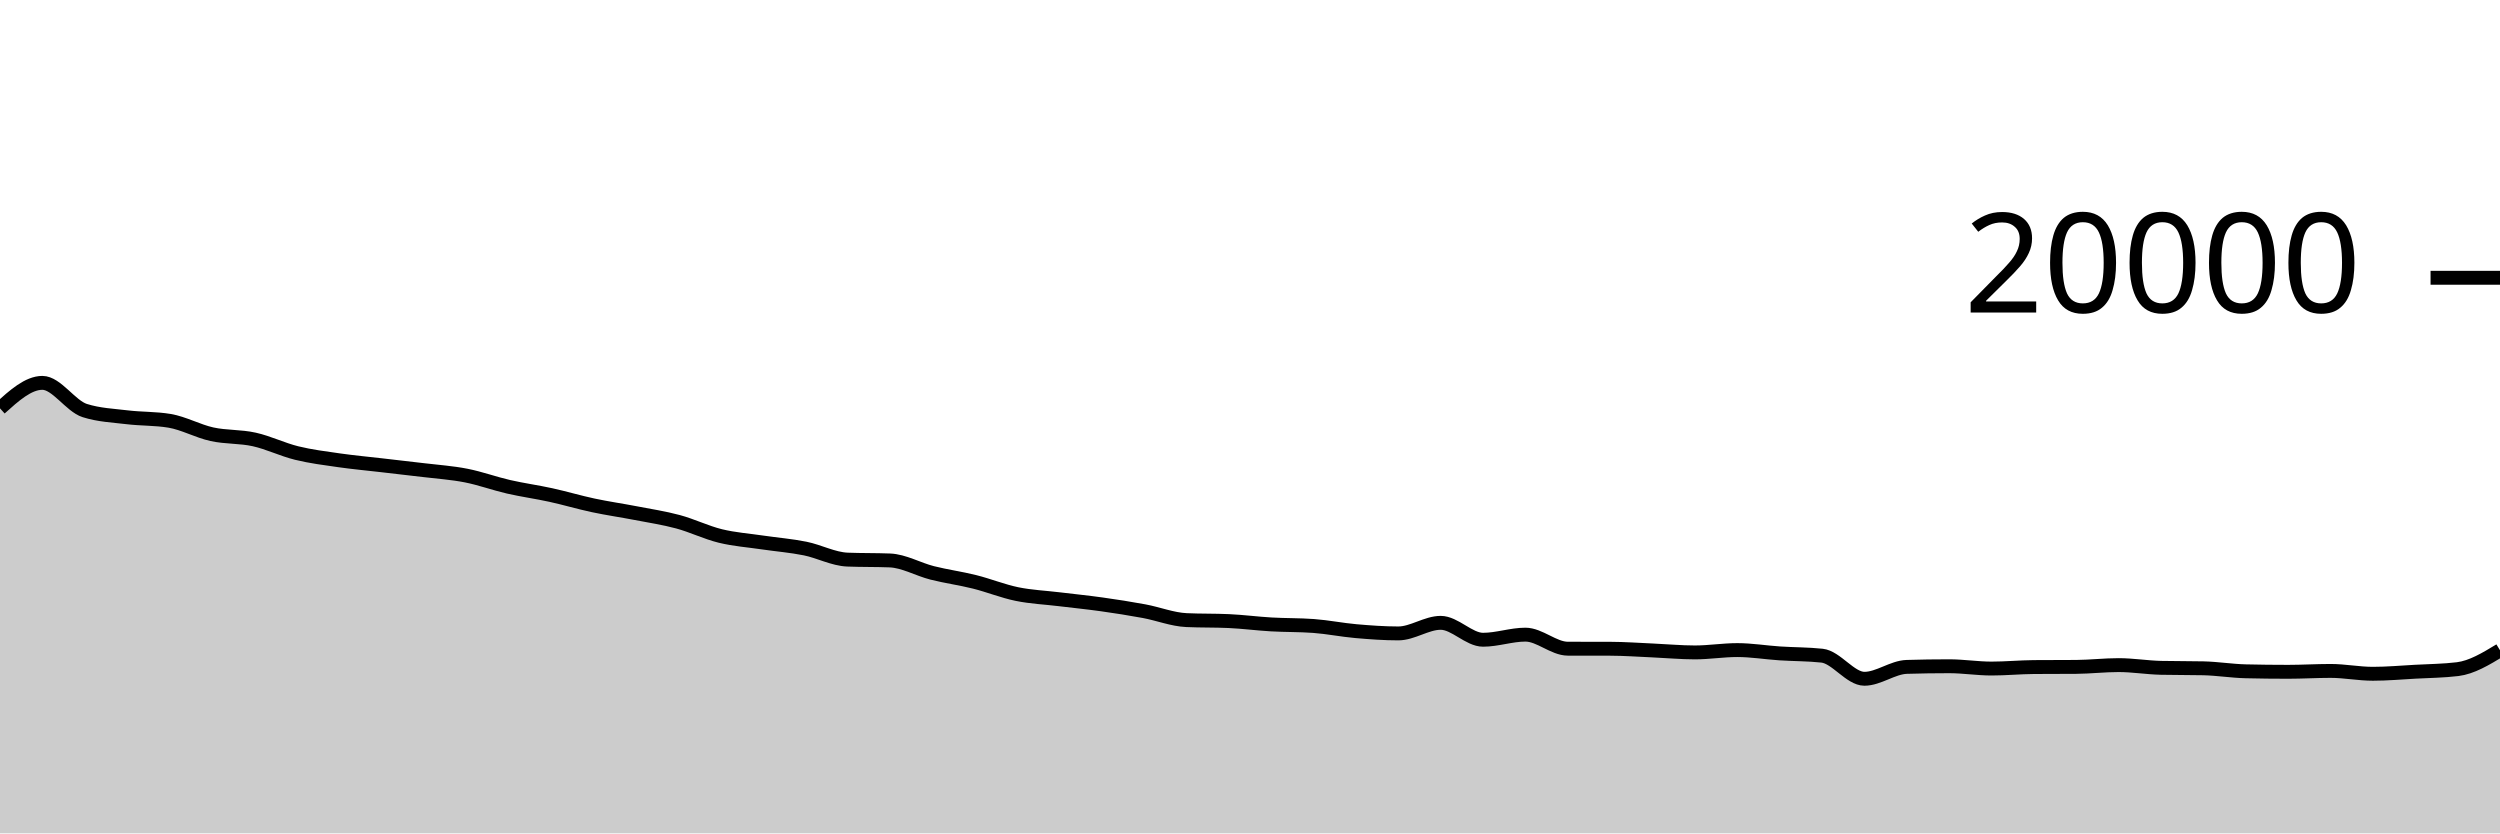
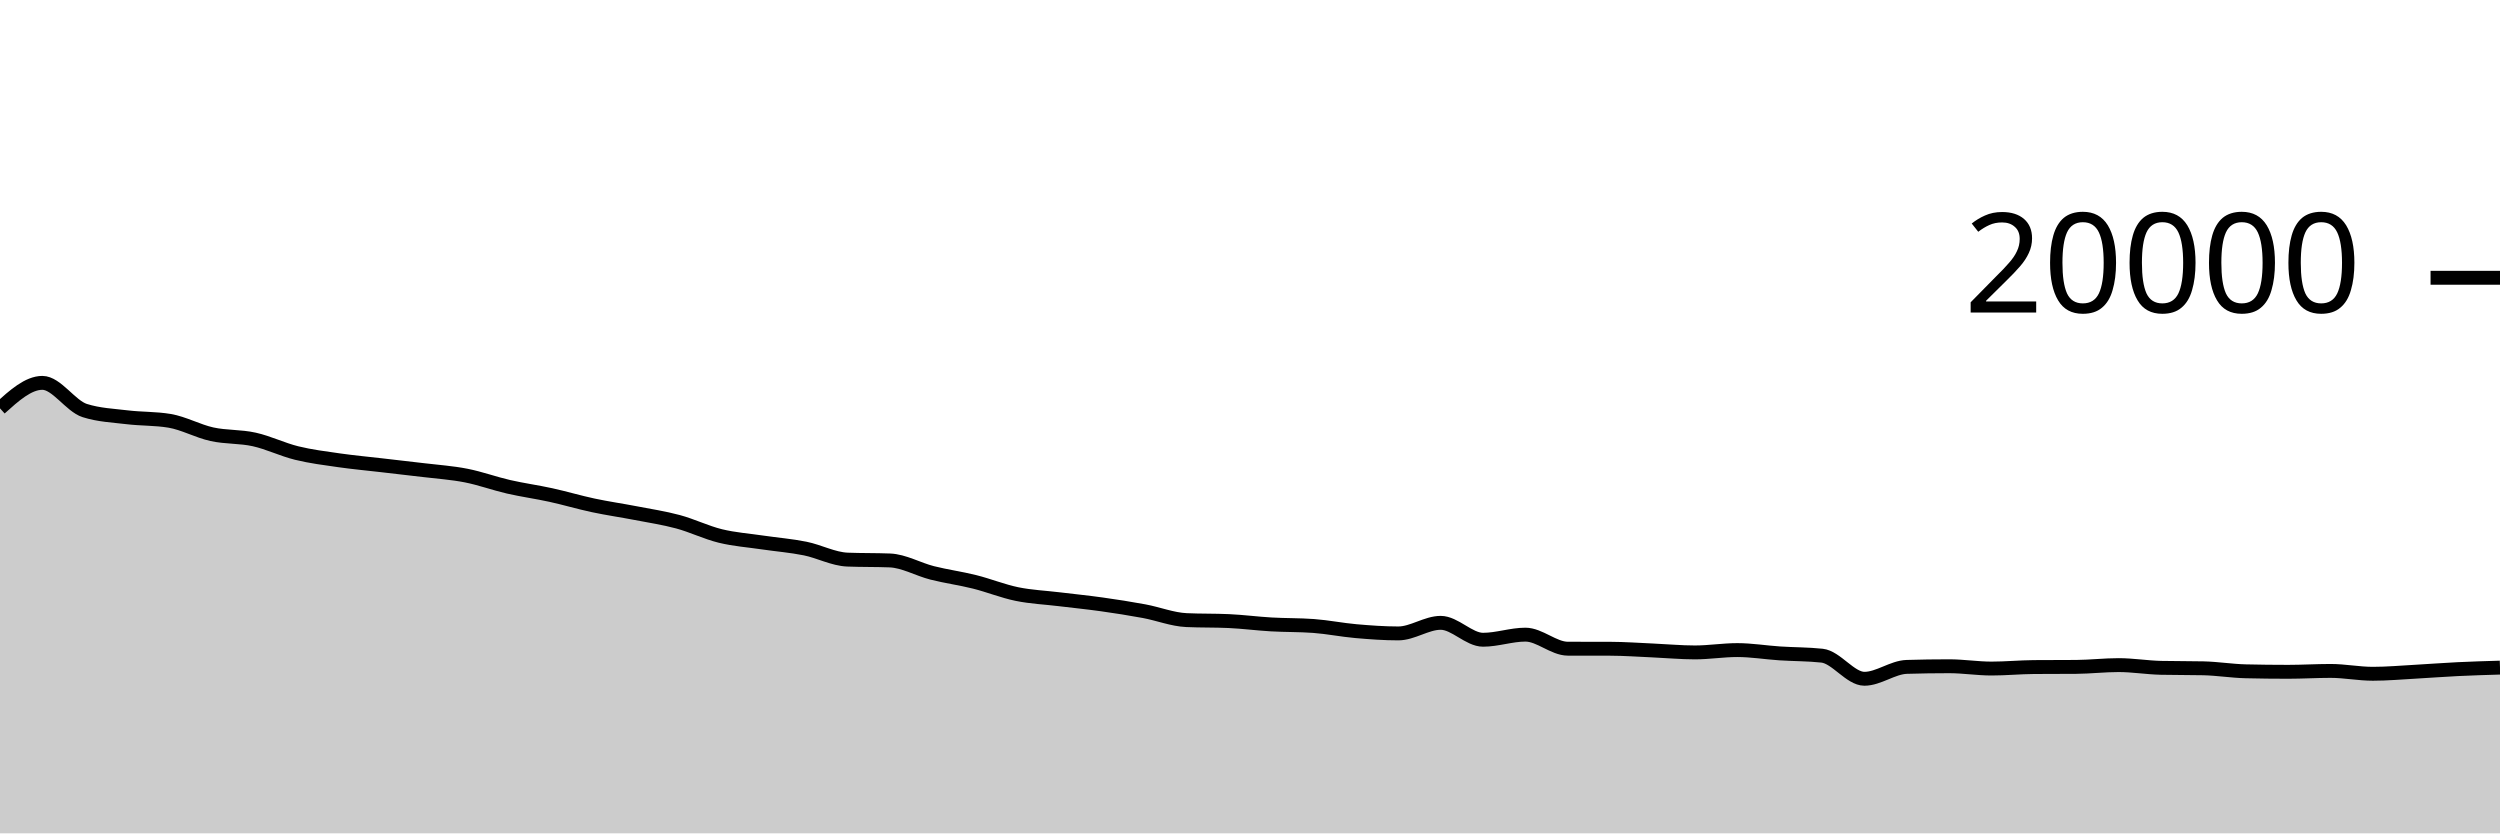
<svg xmlns="http://www.w3.org/2000/svg" viewBox="0 0 180 60">
  <g transform="translate(0,20)">
-     <path class="area" fill="rgba(0, 0, 0, 0.2)" d="M0,9.4C1.017,8.483,2.034,7.566,3.051,7.566C4.068,7.566,5.085,9.237,6.102,9.56C7.119,9.883,8.136,9.921,9.153,10.044C10.169,10.167,11.186,10.129,12.203,10.298C13.22,10.467,14.237,11.04,15.254,11.264C16.271,11.488,17.288,11.414,18.305,11.64C19.322,11.866,20.339,12.368,21.356,12.618C22.373,12.868,23.39,12.994,24.407,13.14C25.424,13.286,26.441,13.378,27.458,13.496C28.475,13.614,29.492,13.726,30.508,13.85C31.525,13.974,32.542,14.04,33.559,14.24C34.576,14.44,35.593,14.814,36.61,15.048C37.627,15.282,38.644,15.419,39.661,15.642C40.678,15.865,41.695,16.169,42.712,16.386C43.729,16.603,44.746,16.747,45.763,16.944C46.78,17.141,47.797,17.292,48.814,17.566C49.831,17.84,50.847,18.341,51.864,18.59C52.881,18.839,53.898,18.909,54.915,19.06C55.932,19.211,56.949,19.289,57.966,19.494C58.983,19.699,60,20.252,61.017,20.292C62.034,20.332,63.051,20.312,64.068,20.352C65.085,20.392,66.102,20.991,67.119,21.248C68.136,21.505,69.153,21.64,70.169,21.894C71.186,22.148,72.203,22.563,73.22,22.772C74.237,22.981,75.254,23.022,76.271,23.146C77.288,23.27,78.305,23.371,79.322,23.514C80.339,23.657,81.356,23.815,82.373,24.004C83.39,24.193,84.407,24.601,85.424,24.648C86.441,24.695,87.458,24.671,88.475,24.718C89.492,24.765,90.508,24.899,91.525,24.958C92.542,25.017,93.559,24.995,94.576,25.07C95.593,25.145,96.61,25.353,97.627,25.442C98.644,25.531,99.661,25.606,100.678,25.606C101.695,25.606,102.712,24.844,103.729,24.844C104.746,24.844,105.763,26.062,106.78,26.062C107.797,26.062,108.814,25.694,109.831,25.694C110.847,25.694,111.864,26.703,112.881,26.706C113.898,26.709,114.915,26.707,115.932,26.71C116.949,26.713,117.966,26.788,118.983,26.832C120,26.876,121.017,26.974,122.034,26.974C123.051,26.974,124.068,26.806,125.085,26.806C126.102,26.806,127.119,26.977,128.136,27.044C129.153,27.111,130.169,27.099,131.186,27.208C132.203,27.317,133.22,28.872,134.237,28.872C135.254,28.872,136.271,28.047,137.288,28.016C138.305,27.985,139.322,27.97,140.339,27.97C141.356,27.97,142.373,28.136,143.39,28.136C144.407,28.136,145.424,28.036,146.441,28.028C147.458,28.02,148.475,28.024,149.492,28.016C150.508,28.008,151.525,27.888,152.542,27.888C153.559,27.888,154.576,28.061,155.593,28.084C156.61,28.107,157.627,28.095,158.644,28.118C159.661,28.141,160.678,28.31,161.695,28.334C162.712,28.358,163.729,28.37,164.746,28.37C165.763,28.37,166.78,28.306,167.797,28.306C168.814,28.306,169.831,28.512,170.847,28.512C171.864,28.512,172.881,28.42,173.898,28.364C174.915,28.308,175.932,28.302,176.949,28.178C177.966,28.054,178.983,27.438,180,26.822L180,40C178.983,40,177.966,40,176.949,40C175.932,40,174.915,40,173.898,40C172.881,40,171.864,40,170.847,40C169.831,40,168.814,40,167.797,40C166.78,40,165.763,40,164.746,40C163.729,40,162.712,40,161.695,40C160.678,40,159.661,40,158.644,40C157.627,40,156.61,40,155.593,40C154.576,40,153.559,40,152.542,40C151.525,40,150.508,40,149.492,40C148.475,40,147.458,40,146.441,40C145.424,40,144.407,40,143.39,40C142.373,40,141.356,40,140.339,40C139.322,40,138.305,40,137.288,40C136.271,40,135.254,40,134.237,40C133.22,40,132.203,40,131.186,40C130.169,40,129.153,40,128.136,40C127.119,40,126.102,40,125.085,40C124.068,40,123.051,40,122.034,40C121.017,40,120,40,118.983,40C117.966,40,116.949,40,115.932,40C114.915,40,113.898,40,112.881,40C111.864,40,110.847,40,109.831,40C108.814,40,107.797,40,106.78,40C105.763,40,104.746,40,103.729,40C102.712,40,101.695,40,100.678,40C99.661,40,98.644,40,97.627,40C96.61,40,95.593,40,94.576,40C93.559,40,92.542,40,91.525,40C90.508,40,89.492,40,88.475,40C87.458,40,86.441,40,85.424,40C84.407,40,83.39,40,82.373,40C81.356,40,80.339,40,79.322,40C78.305,40,77.288,40,76.271,40C75.254,40,74.237,40,73.22,40C72.203,40,71.186,40,70.169,40C69.153,40,68.136,40,67.119,40C66.102,40,65.085,40,64.068,40C63.051,40,62.034,40,61.017,40C60,40,58.983,40,57.966,40C56.949,40,55.932,40,54.915,40C53.898,40,52.881,40,51.864,40C50.847,40,49.831,40,48.814,40C47.797,40,46.78,40,45.763,40C44.746,40,43.729,40,42.712,40C41.695,40,40.678,40,39.661,40C38.644,40,37.627,40,36.61,40C35.593,40,34.576,40,33.559,40C32.542,40,31.525,40,30.508,40C29.492,40,28.475,40,27.458,40C26.441,40,25.424,40,24.407,40C23.39,40,22.373,40,21.356,40C20.339,40,19.322,40,18.305,40C17.288,40,16.271,40,15.254,40C14.237,40,13.22,40,12.203,40C11.186,40,10.169,40,9.153,40C8.136,40,7.119,40,6.102,40C5.085,40,4.068,40,3.051,40C2.034,40,1.017,40,0,40Z" />
-     <path class="line" stroke="black" fill="none" d="M0,9.4C1.017,8.483,2.034,7.566,3.051,7.566C4.068,7.566,5.085,9.237,6.102,9.56C7.119,9.883,8.136,9.921,9.153,10.044C10.169,10.167,11.186,10.129,12.203,10.298C13.22,10.467,14.237,11.04,15.254,11.264C16.271,11.488,17.288,11.414,18.305,11.64C19.322,11.866,20.339,12.368,21.356,12.618C22.373,12.868,23.39,12.994,24.407,13.14C25.424,13.286,26.441,13.378,27.458,13.496C28.475,13.614,29.492,13.726,30.508,13.85C31.525,13.974,32.542,14.04,33.559,14.24C34.576,14.44,35.593,14.814,36.61,15.048C37.627,15.282,38.644,15.419,39.661,15.642C40.678,15.865,41.695,16.169,42.712,16.386C43.729,16.603,44.746,16.747,45.763,16.944C46.78,17.141,47.797,17.292,48.814,17.566C49.831,17.84,50.847,18.341,51.864,18.59C52.881,18.839,53.898,18.909,54.915,19.06C55.932,19.211,56.949,19.289,57.966,19.494C58.983,19.699,60,20.252,61.017,20.292C62.034,20.332,63.051,20.312,64.068,20.352C65.085,20.392,66.102,20.991,67.119,21.248C68.136,21.505,69.153,21.64,70.169,21.894C71.186,22.148,72.203,22.563,73.22,22.772C74.237,22.981,75.254,23.022,76.271,23.146C77.288,23.27,78.305,23.371,79.322,23.514C80.339,23.657,81.356,23.815,82.373,24.004C83.39,24.193,84.407,24.601,85.424,24.648C86.441,24.695,87.458,24.671,88.475,24.718C89.492,24.765,90.508,24.899,91.525,24.958C92.542,25.017,93.559,24.995,94.576,25.07C95.593,25.145,96.61,25.353,97.627,25.442C98.644,25.531,99.661,25.606,100.678,25.606C101.695,25.606,102.712,24.844,103.729,24.844C104.746,24.844,105.763,26.062,106.78,26.062C107.797,26.062,108.814,25.694,109.831,25.694C110.847,25.694,111.864,26.703,112.881,26.706C113.898,26.709,114.915,26.707,115.932,26.71C116.949,26.713,117.966,26.788,118.983,26.832C120,26.876,121.017,26.974,122.034,26.974C123.051,26.974,124.068,26.806,125.085,26.806C126.102,26.806,127.119,26.977,128.136,27.044C129.153,27.111,130.169,27.099,131.186,27.208C132.203,27.317,133.22,28.872,134.237,28.872C135.254,28.872,136.271,28.047,137.288,28.016C138.305,27.985,139.322,27.97,140.339,27.97C141.356,27.97,142.373,28.136,143.39,28.136C144.407,28.136,145.424,28.036,146.441,28.028C147.458,28.02,148.475,28.024,149.492,28.016C150.508,28.008,151.525,27.888,152.542,27.888C153.559,27.888,154.576,28.061,155.593,28.084C156.61,28.107,157.627,28.095,158.644,28.118C159.661,28.141,160.678,28.31,161.695,28.334C162.712,28.358,163.729,28.37,164.746,28.37C165.763,28.37,166.78,28.306,167.797,28.306C168.814,28.306,169.831,28.512,170.847,28.512C171.864,28.512,172.881,28.42,173.898,28.364C174.915,28.308,175.932,28.302,176.949,28.178C177.966,28.054,178.983,27.438,180,26.822" />
+     <path class="area" fill="rgba(0, 0, 0, 0.2)" d="M0,9.4C1.017,8.483,2.034,7.566,3.051,7.566C4.068,7.566,5.085,9.237,6.102,9.56C7.119,9.883,8.136,9.921,9.153,10.044C10.169,10.167,11.186,10.129,12.203,10.298C13.22,10.467,14.237,11.04,15.254,11.264C16.271,11.488,17.288,11.414,18.305,11.64C19.322,11.866,20.339,12.368,21.356,12.618C22.373,12.868,23.39,12.994,24.407,13.14C25.424,13.286,26.441,13.378,27.458,13.496C28.475,13.614,29.492,13.726,30.508,13.85C31.525,13.974,32.542,14.04,33.559,14.24C34.576,14.44,35.593,14.814,36.61,15.048C37.627,15.282,38.644,15.419,39.661,15.642C40.678,15.865,41.695,16.169,42.712,16.386C43.729,16.603,44.746,16.747,45.763,16.944C46.78,17.141,47.797,17.292,48.814,17.566C49.831,17.84,50.847,18.341,51.864,18.59C52.881,18.839,53.898,18.909,54.915,19.06C55.932,19.211,56.949,19.289,57.966,19.494C58.983,19.699,60,20.252,61.017,20.292C62.034,20.332,63.051,20.312,64.068,20.352C65.085,20.392,66.102,20.991,67.119,21.248C68.136,21.505,69.153,21.64,70.169,21.894C71.186,22.148,72.203,22.563,73.22,22.772C74.237,22.981,75.254,23.022,76.271,23.146C77.288,23.27,78.305,23.371,79.322,23.514C80.339,23.657,81.356,23.815,82.373,24.004C83.39,24.193,84.407,24.601,85.424,24.648C86.441,24.695,87.458,24.671,88.475,24.718C89.492,24.765,90.508,24.899,91.525,24.958C92.542,25.017,93.559,24.995,94.576,25.07C95.593,25.145,96.61,25.353,97.627,25.442C98.644,25.531,99.661,25.606,100.678,25.606C101.695,25.606,102.712,24.844,103.729,24.844C104.746,24.844,105.763,26.062,106.78,26.062C107.797,26.062,108.814,25.694,109.831,25.694C110.847,25.694,111.864,26.703,112.881,26.706C113.898,26.709,114.915,26.707,115.932,26.71C116.949,26.713,117.966,26.788,118.983,26.832C120,26.876,121.017,26.974,122.034,26.974C123.051,26.974,124.068,26.806,125.085,26.806C126.102,26.806,127.119,26.977,128.136,27.044C129.153,27.111,130.169,27.099,131.186,27.208C132.203,27.317,133.22,28.872,134.237,28.872C135.254,28.872,136.271,28.047,137.288,28.016C138.305,27.985,139.322,27.97,140.339,27.97C141.356,27.97,142.373,28.136,143.39,28.136C144.407,28.136,145.424,28.036,146.441,28.028C147.458,28.02,148.475,28.024,149.492,28.016C150.508,28.008,151.525,27.888,152.542,27.888C153.559,27.888,154.576,28.061,155.593,28.084C156.61,28.107,157.627,28.095,158.644,28.118C159.661,28.141,160.678,28.31,161.695,28.334C162.712,28.358,163.729,28.37,164.746,28.37C165.763,28.37,166.78,28.306,167.797,28.306C168.814,28.306,169.831,28.512,170.847,28.512C171.864,28.512,172.881,28.42,173.898,28.364C174.915,28.308,175.932,28.227,176.949,28.178C177.966,28.129,178.983,28.098,180,28.068L180,40C178.983,40,177.966,40,176.949,40C175.932,40,174.915,40,173.898,40C172.881,40,171.864,40,170.847,40C169.831,40,168.814,40,167.797,40C166.78,40,165.763,40,164.746,40C163.729,40,162.712,40,161.695,40C160.678,40,159.661,40,158.644,40C157.627,40,156.61,40,155.593,40C154.576,40,153.559,40,152.542,40C151.525,40,150.508,40,149.492,40C148.475,40,147.458,40,146.441,40C145.424,40,144.407,40,143.39,40C142.373,40,141.356,40,140.339,40C139.322,40,138.305,40,137.288,40C136.271,40,135.254,40,134.237,40C133.22,40,132.203,40,131.186,40C130.169,40,129.153,40,128.136,40C127.119,40,126.102,40,125.085,40C124.068,40,123.051,40,122.034,40C121.017,40,120,40,118.983,40C117.966,40,116.949,40,115.932,40C114.915,40,113.898,40,112.881,40C111.864,40,110.847,40,109.831,40C108.814,40,107.797,40,106.78,40C105.763,40,104.746,40,103.729,40C102.712,40,101.695,40,100.678,40C99.661,40,98.644,40,97.627,40C96.61,40,95.593,40,94.576,40C93.559,40,92.542,40,91.525,40C90.508,40,89.492,40,88.475,40C87.458,40,86.441,40,85.424,40C84.407,40,83.39,40,82.373,40C81.356,40,80.339,40,79.322,40C78.305,40,77.288,40,76.271,40C75.254,40,74.237,40,73.22,40C72.203,40,71.186,40,70.169,40C69.153,40,68.136,40,67.119,40C66.102,40,65.085,40,64.068,40C63.051,40,62.034,40,61.017,40C60,40,58.983,40,57.966,40C56.949,40,55.932,40,54.915,40C53.898,40,52.881,40,51.864,40C50.847,40,49.831,40,48.814,40C47.797,40,46.78,40,45.763,40C44.746,40,43.729,40,42.712,40C41.695,40,40.678,40,39.661,40C38.644,40,37.627,40,36.61,40C35.593,40,34.576,40,33.559,40C32.542,40,31.525,40,30.508,40C29.492,40,28.475,40,27.458,40C26.441,40,25.424,40,24.407,40C23.39,40,22.373,40,21.356,40C20.339,40,19.322,40,18.305,40C17.288,40,16.271,40,15.254,40C14.237,40,13.22,40,12.203,40C11.186,40,10.169,40,9.153,40C8.136,40,7.119,40,6.102,40C5.085,40,4.068,40,3.051,40C2.034,40,1.017,40,0,40Z" />
+     <path class="line" stroke="black" fill="none" d="M0,9.4C1.017,8.483,2.034,7.566,3.051,7.566C4.068,7.566,5.085,9.237,6.102,9.56C7.119,9.883,8.136,9.921,9.153,10.044C10.169,10.167,11.186,10.129,12.203,10.298C13.22,10.467,14.237,11.04,15.254,11.264C16.271,11.488,17.288,11.414,18.305,11.64C19.322,11.866,20.339,12.368,21.356,12.618C22.373,12.868,23.39,12.994,24.407,13.14C25.424,13.286,26.441,13.378,27.458,13.496C28.475,13.614,29.492,13.726,30.508,13.85C31.525,13.974,32.542,14.04,33.559,14.24C34.576,14.44,35.593,14.814,36.61,15.048C37.627,15.282,38.644,15.419,39.661,15.642C40.678,15.865,41.695,16.169,42.712,16.386C43.729,16.603,44.746,16.747,45.763,16.944C46.78,17.141,47.797,17.292,48.814,17.566C49.831,17.84,50.847,18.341,51.864,18.59C52.881,18.839,53.898,18.909,54.915,19.06C55.932,19.211,56.949,19.289,57.966,19.494C58.983,19.699,60,20.252,61.017,20.292C62.034,20.332,63.051,20.312,64.068,20.352C65.085,20.392,66.102,20.991,67.119,21.248C68.136,21.505,69.153,21.64,70.169,21.894C71.186,22.148,72.203,22.563,73.22,22.772C74.237,22.981,75.254,23.022,76.271,23.146C77.288,23.27,78.305,23.371,79.322,23.514C80.339,23.657,81.356,23.815,82.373,24.004C83.39,24.193,84.407,24.601,85.424,24.648C86.441,24.695,87.458,24.671,88.475,24.718C89.492,24.765,90.508,24.899,91.525,24.958C92.542,25.017,93.559,24.995,94.576,25.07C95.593,25.145,96.61,25.353,97.627,25.442C98.644,25.531,99.661,25.606,100.678,25.606C101.695,25.606,102.712,24.844,103.729,24.844C104.746,24.844,105.763,26.062,106.78,26.062C107.797,26.062,108.814,25.694,109.831,25.694C110.847,25.694,111.864,26.703,112.881,26.706C113.898,26.709,114.915,26.707,115.932,26.71C116.949,26.713,117.966,26.788,118.983,26.832C120,26.876,121.017,26.974,122.034,26.974C123.051,26.974,124.068,26.806,125.085,26.806C126.102,26.806,127.119,26.977,128.136,27.044C129.153,27.111,130.169,27.099,131.186,27.208C132.203,27.317,133.22,28.872,134.237,28.872C135.254,28.872,136.271,28.047,137.288,28.016C138.305,27.985,139.322,27.97,140.339,27.97C141.356,27.97,142.373,28.136,143.39,28.136C144.407,28.136,145.424,28.036,146.441,28.028C147.458,28.02,148.475,28.024,149.492,28.016C150.508,28.008,151.525,27.888,152.542,27.888C153.559,27.888,154.576,28.061,155.593,28.084C156.61,28.107,157.627,28.095,158.644,28.118C159.661,28.141,160.678,28.31,161.695,28.334C162.712,28.358,163.729,28.37,164.746,28.37C165.763,28.37,166.78,28.306,167.797,28.306C168.814,28.306,169.831,28.512,170.847,28.512C171.864,28.512,172.881,28.42,173.898,28.364C174.915,28.308,175.932,28.227,176.949,28.178C177.966,28.129,178.983,28.098,180,28.068" />
    <path class="axis-ceiling" stroke-width="1" stroke="black" fill="none" d="M175,0L180,0" />
    <text class="axis-ceiling-label" font-family="sans-serif" text-anchor="end" font-size="10px" x="170" y="2.5">20000</text>
  </g>
</svg>
